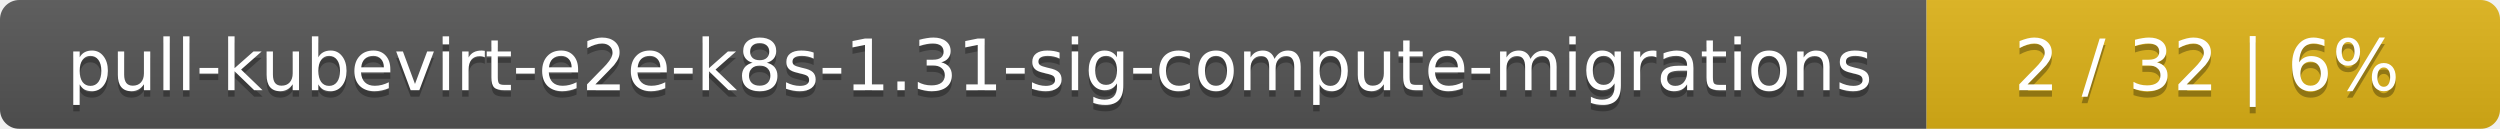
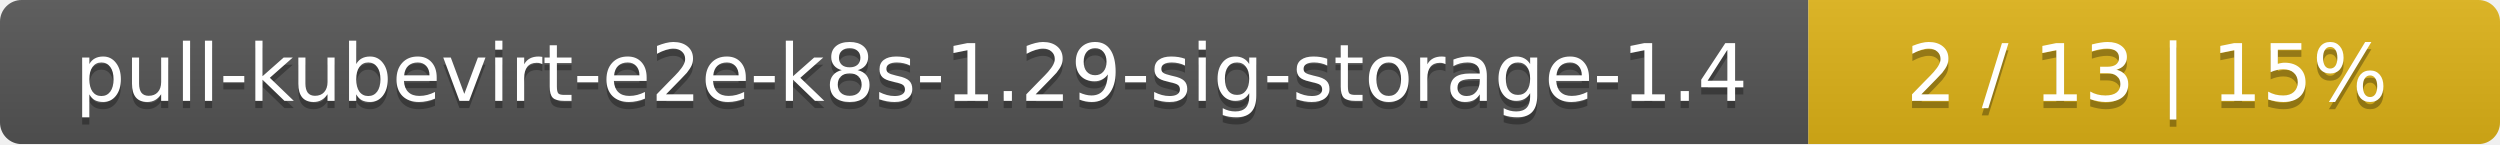
- <svg xmlns="http://www.w3.org/2000/svg" width="388" height="20">
+ <svg xmlns="http://www.w3.org/2000/svg" width="347" height="20">
  <linearGradient id="smooth" x2="0" y2="100%">
    <stop offset="0" stop-color="#bbb" stop-opacity=".1" />
    <stop offset="1" stop-opacity=".1" />
  </linearGradient>
  <mask id="round">
-     <rect width="388" height="20" rx="3" fill="#fff" />
+     <rect width="347" height="20" rx="3" fill="#fff" />
  </mask>
  <g mask="url(#round)">
-     <rect width="299" height="20" fill="#555" />
-     <rect x="299" width="89" height="20" fill="#dfb317" />
-     <rect width="388" height="20" fill="url(#smooth)" />
+     <rect width="251" height="20" fill="#555" />
+     <rect x="251" width="96" height="20" fill="#dfb317" />
+     <rect width="347" height="20" fill="url(#smooth)" />
  </g>
  <g fill="#fff" text-anchor="middle" font-family="DejaVu Sans,Verdana,Geneva,sans-serif" font-size="11">
-     <text x="150.5" y="15" fill="#010101" fill-opacity=".3">pull-kubevirt-e2e-k8s-1.31-sig-compute-migrations</text>
-     <text x="150.5" y="14">pull-kubevirt-e2e-k8s-1.31-sig-compute-migrations</text>
-     <text x="342.5" y="15" fill="#010101" fill-opacity=".3">2 / 32    |    6%</text>
-     <text x="342.5" y="14">2 / 32    |    6%</text>
+     <text x="126.5" y="15" fill="#010101" fill-opacity=".3">pull-kubevirt-e2e-k8s-1.29-sig-storage-1.4</text>
+     <text x="126.5" y="14">pull-kubevirt-e2e-k8s-1.29-sig-storage-1.4</text>
+     <text x="298" y="15" fill="#010101" fill-opacity=".3">2 / 13    |    15%</text>
+     <text x="298" y="14">2 / 13    |    15%</text>
  </g>
</svg>
